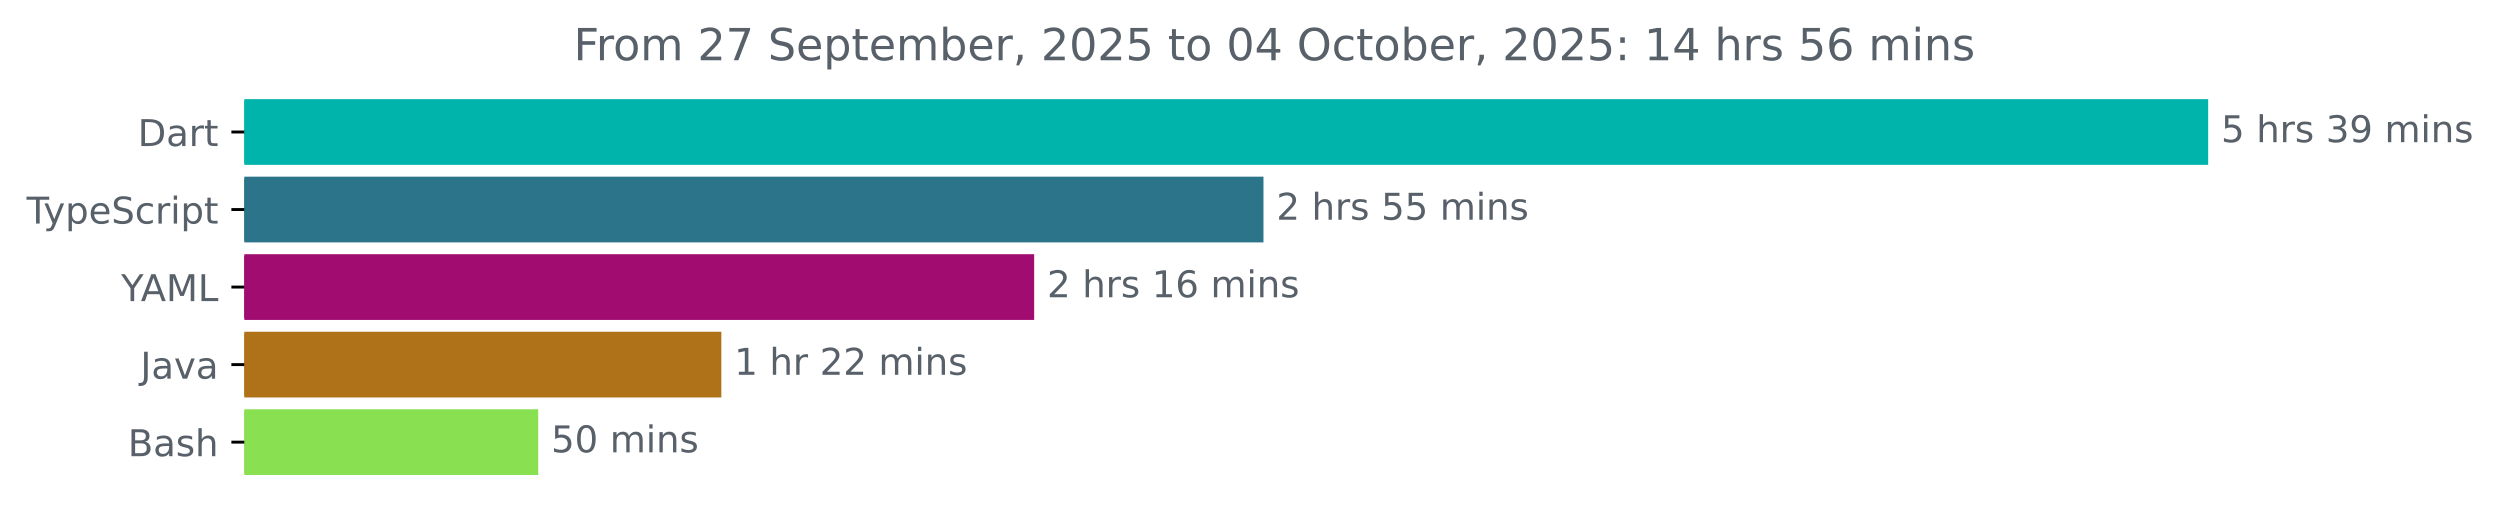
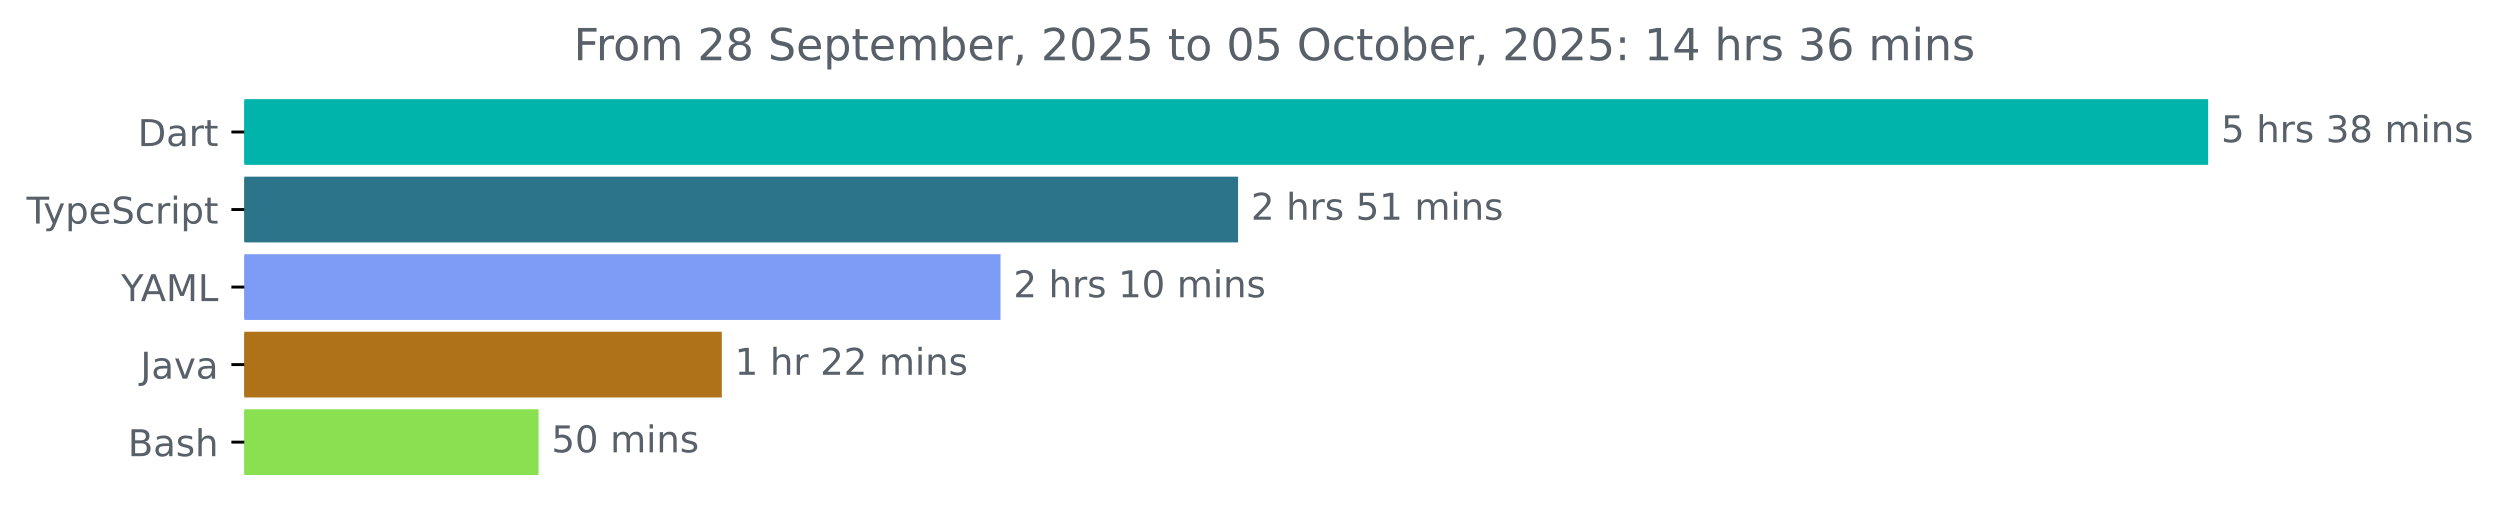
<svg xmlns="http://www.w3.org/2000/svg" xmlns:xlink="http://www.w3.org/1999/xlink" width="677.144pt" height="140.398pt" viewBox="0 0 677.144 140.398" version="1.1">
  <defs>
    <style type="text/css">*{stroke-linejoin: round; stroke-linecap: butt}</style>
  </defs>
  <g id="figure_1">
    <g id="patch_1">
      <path d="M -0 140.398  L 677.144 140.398  L 677.144 0  L -0 0  L -0 140.398  z " style="fill: none" />
    </g>
    <g id="axes_1">
      <g id="patch_2">
-         <path d="M 66.17 27.358  L 597.599 27.358  L 597.599 44.158  L 66.17 44.158  z " clip-path="url(#p677e3d8941)" style="fill: #00b4ab; stroke: #00b4ab; stroke-linejoin: miter" />
+         <path d="M 66.17 27.358  L 597.599 27.358  L 597.599 44.158  L 66.17 44.158  z " clip-path="url(#p8939393ff2)" style="fill: #00b4ab; stroke: #00b4ab; stroke-linejoin: miter" />
      </g>
      <g id="patch_3">
-         <path d="M 66.17 48.358  L 341.721 48.358  L 341.721 65.158  L 66.17 65.158  z " clip-path="url(#p677e3d8941)" style="fill: #2b7489; stroke: #2b7489; stroke-linejoin: miter" />
+         <path d="M 66.17 48.358  L 334.841 48.358  L 334.841 65.158  L 66.17 65.158  z " clip-path="url(#p8939393ff2)" style="fill: #2b7489; stroke: #2b7489; stroke-linejoin: miter" />
      </g>
      <g id="patch_4">
-         <path d="M 66.17 69.358  L 279.613 69.358  L 279.613 86.158  L 66.17 86.158  z " clip-path="url(#p677e3d8941)" style="fill: #a10c71; stroke: #a10c71; stroke-linejoin: miter" />
+         <path d="M 66.17 69.358  L 270.492 69.358  L 270.492 86.158  L 66.17 86.158  z " clip-path="url(#p8939393ff2)" style="fill: #7d9cf6; stroke: #7d9cf6; stroke-linejoin: miter" />
      </g>
      <g id="patch_5">
-         <path d="M 66.17 90.358  L 194.882 90.358  L 194.882 107.158  L 66.17 107.158  z " clip-path="url(#p677e3d8941)" style="fill: #b07219; stroke: #b07219; stroke-linejoin: miter" />
+         <path d="M 66.17 90.358  L 195.006 90.358  L 195.006 107.158  L 66.17 107.158  z " clip-path="url(#p8939393ff2)" style="fill: #b07219; stroke: #b07219; stroke-linejoin: miter" />
      </g>
      <g id="patch_6">
-         <path d="M 66.17 111.358  L 145.28 111.358  L 145.28 128.158  L 66.17 128.158  z " clip-path="url(#p677e3d8941)" style="fill: #89e051; stroke: #89e051; stroke-linejoin: miter" />
+         <path d="M 66.17 111.358  L 145.369 111.358  L 145.369 128.158  L 66.17 128.158  z " clip-path="url(#p8939393ff2)" style="fill: #89e051; stroke: #89e051; stroke-linejoin: miter" />
      </g>
      <g id="matplotlib.axis_1" />
      <g id="matplotlib.axis_2">
        <g id="ytick_1">
          <g id="line2d_1">
            <defs>
-               <path id="m8b2c05b262" d="M 0 0  L -3.5 0  " style="stroke: #000000; stroke-width: 0.8" />
+               <path id="m8e7afcacd1" d="M 0 0  L -3.5 0  " style="stroke: #000000; stroke-width: 0.8" />
            </defs>
            <g>
-               <use xlink:href="#m8b2c05b262" x="66.17" y="35.758" style="stroke: #000000; stroke-width: 0.8" />
+               <use xlink:href="#m8e7afcacd1" x="66.17" y="35.758" style="stroke: #000000; stroke-width: 0.8" />
            </g>
          </g>
          <g id="text_1">
            <g style="fill: #586069" transform="translate(37.31094 39.55734) scale(0.1 -0.1)">
              <defs>
                <path id="DejaVuSans-44" d="M 1259 4147  L 1259 519  L 2022 519  Q 2988 519 3436 956  Q 3884 1394 3884 2338  Q 3884 3275 3436 3711  Q 2988 4147 2022 4147  L 1259 4147  z M 628 4666  L 1925 4666  Q 3281 4666 3915 4102  Q 4550 3538 4550 2338  Q 4550 1131 3912 565  Q 3275 0 1925 0  L 628 0  L 628 4666  z " transform="scale(0.015625)" />
                <path id="DejaVuSans-61" d="M 2194 1759  Q 1497 1759 1228 1600  Q 959 1441 959 1056  Q 959 750 1161 570  Q 1363 391 1709 391  Q 2188 391 2477 730  Q 2766 1069 2766 1631  L 2766 1759  L 2194 1759  z M 3341 1997  L 3341 0  L 2766 0  L 2766 531  Q 2569 213 2275 61  Q 1981 -91 1556 -91  Q 1019 -91 701 211  Q 384 513 384 1019  Q 384 1609 779 1909  Q 1175 2209 1959 2209  L 2766 2209  L 2766 2266  Q 2766 2663 2505 2880  Q 2244 3097 1772 3097  Q 1472 3097 1187 3025  Q 903 2953 641 2809  L 641 3341  Q 956 3463 1253 3523  Q 1550 3584 1831 3584  Q 2591 3584 2966 3190  Q 3341 2797 3341 1997  z " transform="scale(0.015625)" />
                <path id="DejaVuSans-72" d="M 2631 2963  Q 2534 3019 2420 3045  Q 2306 3072 2169 3072  Q 1681 3072 1420 2755  Q 1159 2438 1159 1844  L 1159 0  L 581 0  L 581 3500  L 1159 3500  L 1159 2956  Q 1341 3275 1631 3429  Q 1922 3584 2338 3584  Q 2397 3584 2469 3576  Q 2541 3569 2628 3553  L 2631 2963  z " transform="scale(0.015625)" />
                <path id="DejaVuSans-74" d="M 1172 4494  L 1172 3500  L 2356 3500  L 2356 3053  L 1172 3053  L 1172 1153  Q 1172 725 1289 603  Q 1406 481 1766 481  L 2356 481  L 2356 0  L 1766 0  Q 1100 0 847 248  Q 594 497 594 1153  L 594 3053  L 172 3053  L 172 3500  L 594 3500  L 594 4494  L 1172 4494  z " transform="scale(0.015625)" />
              </defs>
              <use xlink:href="#DejaVuSans-44" />
              <use xlink:href="#DejaVuSans-61" x="77.002" />
              <use xlink:href="#DejaVuSans-72" x="138.281" />
              <use xlink:href="#DejaVuSans-74" x="179.395" />
            </g>
          </g>
        </g>
        <g id="ytick_2">
          <g id="line2d_2">
            <g>
-               <use xlink:href="#m8b2c05b262" x="66.17" y="56.758" style="stroke: #000000; stroke-width: 0.8" />
+               <use xlink:href="#m8e7afcacd1" x="66.17" y="56.758" style="stroke: #000000; stroke-width: 0.8" />
            </g>
          </g>
          <g id="text_2">
            <g style="fill: #586069" transform="translate(7.2 60.55734) scale(0.1 -0.1)">
              <defs>
                <path id="DejaVuSans-54" d="M -19 4666  L 3928 4666  L 3928 4134  L 2272 4134  L 2272 0  L 1638 0  L 1638 4134  L -19 4134  L -19 4666  z " transform="scale(0.015625)" />
                <path id="DejaVuSans-79" d="M 2059 -325  Q 1816 -950 1584 -1140  Q 1353 -1331 966 -1331  L 506 -1331  L 506 -850  L 844 -850  Q 1081 -850 1212 -737  Q 1344 -625 1503 -206  L 1606 56  L 191 3500  L 800 3500  L 1894 763  L 2988 3500  L 3597 3500  L 2059 -325  z " transform="scale(0.015625)" />
                <path id="DejaVuSans-70" d="M 1159 525  L 1159 -1331  L 581 -1331  L 581 3500  L 1159 3500  L 1159 2969  Q 1341 3281 1617 3432  Q 1894 3584 2278 3584  Q 2916 3584 3314 3078  Q 3713 2572 3713 1747  Q 3713 922 3314 415  Q 2916 -91 2278 -91  Q 1894 -91 1617 61  Q 1341 213 1159 525  z M 3116 1747  Q 3116 2381 2855 2742  Q 2594 3103 2138 3103  Q 1681 3103 1420 2742  Q 1159 2381 1159 1747  Q 1159 1113 1420 752  Q 1681 391 2138 391  Q 2594 391 2855 752  Q 3116 1113 3116 1747  z " transform="scale(0.015625)" />
                <path id="DejaVuSans-65" d="M 3597 1894  L 3597 1613  L 953 1613  Q 991 1019 1311 708  Q 1631 397 2203 397  Q 2534 397 2845 478  Q 3156 559 3463 722  L 3463 178  Q 3153 47 2828 -22  Q 2503 -91 2169 -91  Q 1331 -91 842 396  Q 353 884 353 1716  Q 353 2575 817 3079  Q 1281 3584 2069 3584  Q 2775 3584 3186 3129  Q 3597 2675 3597 1894  z M 3022 2063  Q 3016 2534 2758 2815  Q 2500 3097 2075 3097  Q 1594 3097 1305 2825  Q 1016 2553 972 2059  L 3022 2063  z " transform="scale(0.015625)" />
                <path id="DejaVuSans-53" d="M 3425 4513  L 3425 3897  Q 3066 4069 2747 4153  Q 2428 4238 2131 4238  Q 1616 4238 1336 4038  Q 1056 3838 1056 3469  Q 1056 3159 1242 3001  Q 1428 2844 1947 2747  L 2328 2669  Q 3034 2534 3370 2195  Q 3706 1856 3706 1288  Q 3706 609 3251 259  Q 2797 -91 1919 -91  Q 1588 -91 1214 -16  Q 841 59 441 206  L 441 856  Q 825 641 1194 531  Q 1563 422 1919 422  Q 2459 422 2753 634  Q 3047 847 3047 1241  Q 3047 1584 2836 1778  Q 2625 1972 2144 2069  L 1759 2144  Q 1053 2284 737 2584  Q 422 2884 422 3419  Q 422 4038 858 4394  Q 1294 4750 2059 4750  Q 2388 4750 2728 4690  Q 3069 4631 3425 4513  z " transform="scale(0.015625)" />
                <path id="DejaVuSans-63" d="M 3122 3366  L 3122 2828  Q 2878 2963 2633 3030  Q 2388 3097 2138 3097  Q 1578 3097 1268 2742  Q 959 2388 959 1747  Q 959 1106 1268 751  Q 1578 397 2138 397  Q 2388 397 2633 464  Q 2878 531 3122 666  L 3122 134  Q 2881 22 2623 -34  Q 2366 -91 2075 -91  Q 1284 -91 818 406  Q 353 903 353 1747  Q 353 2603 823 3093  Q 1294 3584 2113 3584  Q 2378 3584 2631 3529  Q 2884 3475 3122 3366  z " transform="scale(0.015625)" />
                <path id="DejaVuSans-69" d="M 603 3500  L 1178 3500  L 1178 0  L 603 0  L 603 3500  z M 603 4863  L 1178 4863  L 1178 4134  L 603 4134  L 603 4863  z " transform="scale(0.015625)" />
              </defs>
              <use xlink:href="#DejaVuSans-54" />
              <use xlink:href="#DejaVuSans-79" x="45.459" />
              <use xlink:href="#DejaVuSans-70" x="104.639" />
              <use xlink:href="#DejaVuSans-65" x="168.115" />
              <use xlink:href="#DejaVuSans-53" x="229.639" />
              <use xlink:href="#DejaVuSans-63" x="293.115" />
              <use xlink:href="#DejaVuSans-72" x="348.096" />
              <use xlink:href="#DejaVuSans-69" x="389.209" />
              <use xlink:href="#DejaVuSans-70" x="416.992" />
              <use xlink:href="#DejaVuSans-74" x="480.469" />
            </g>
          </g>
        </g>
        <g id="ytick_3">
          <g id="line2d_3">
            <g>
-               <use xlink:href="#m8b2c05b262" x="66.17" y="77.758" style="stroke: #000000; stroke-width: 0.8" />
+               <use xlink:href="#m8e7afcacd1" x="66.17" y="77.758" style="stroke: #000000; stroke-width: 0.8" />
            </g>
          </g>
          <g id="text_3">
            <g style="fill: #586069" transform="translate(32.79688 81.55734) scale(0.1 -0.1)">
              <defs>
                <path id="DejaVuSans-59" d="M -13 4666  L 666 4666  L 1959 2747  L 3244 4666  L 3922 4666  L 2272 2222  L 2272 0  L 1638 0  L 1638 2222  L -13 4666  z " transform="scale(0.015625)" />
                <path id="DejaVuSans-41" d="M 2188 4044  L 1331 1722  L 3047 1722  L 2188 4044  z M 1831 4666  L 2547 4666  L 4325 0  L 3669 0  L 3244 1197  L 1141 1197  L 716 0  L 50 0  L 1831 4666  z " transform="scale(0.015625)" />
                <path id="DejaVuSans-4d" d="M 628 4666  L 1569 4666  L 2759 1491  L 3956 4666  L 4897 4666  L 4897 0  L 4281 0  L 4281 4097  L 3078 897  L 2444 897  L 1241 4097  L 1241 0  L 628 0  L 628 4666  z " transform="scale(0.015625)" />
                <path id="DejaVuSans-4c" d="M 628 4666  L 1259 4666  L 1259 531  L 3531 531  L 3531 0  L 628 0  L 628 4666  z " transform="scale(0.015625)" />
              </defs>
              <use xlink:href="#DejaVuSans-59" />
              <use xlink:href="#DejaVuSans-41" x="53.334" />
              <use xlink:href="#DejaVuSans-4d" x="121.742" />
              <use xlink:href="#DejaVuSans-4c" x="208.021" />
            </g>
          </g>
        </g>
        <g id="ytick_4">
          <g id="line2d_4">
            <g>
-               <use xlink:href="#m8b2c05b262" x="66.17" y="98.758" style="stroke: #000000; stroke-width: 0.8" />
+               <use xlink:href="#m8e7afcacd1" x="66.17" y="98.758" style="stroke: #000000; stroke-width: 0.8" />
            </g>
          </g>
          <g id="text_4">
            <g style="fill: #586069" transform="translate(38.04531 102.5573) scale(0.1 -0.1)">
              <defs>
                <path id="DejaVuSans-4a" d="M 628 4666  L 1259 4666  L 1259 325  Q 1259 -519 939 -900  Q 619 -1281 -91 -1281  L -331 -1281  L -331 -750  L -134 -750  Q 284 -750 456 -515  Q 628 -281 628 325  L 628 4666  z " transform="scale(0.015625)" />
                <path id="DejaVuSans-76" d="M 191 3500  L 800 3500  L 1894 563  L 2988 3500  L 3597 3500  L 2284 0  L 1503 0  L 191 3500  z " transform="scale(0.015625)" />
              </defs>
              <use xlink:href="#DejaVuSans-4a" />
              <use xlink:href="#DejaVuSans-61" x="29.492" />
              <use xlink:href="#DejaVuSans-76" x="90.771" />
              <use xlink:href="#DejaVuSans-61" x="149.951" />
            </g>
          </g>
        </g>
        <g id="ytick_5">
          <g id="line2d_5">
            <g>
-               <use xlink:href="#m8b2c05b262" x="66.17" y="119.758" style="stroke: #000000; stroke-width: 0.8" />
+               <use xlink:href="#m8e7afcacd1" x="66.17" y="119.758" style="stroke: #000000; stroke-width: 0.8" />
            </g>
          </g>
          <g id="text_5">
            <g style="fill: #586069" transform="translate(34.63437 123.5573) scale(0.1 -0.1)">
              <defs>
                <path id="DejaVuSans-42" d="M 1259 2228  L 1259 519  L 2272 519  Q 2781 519 3026 730  Q 3272 941 3272 1375  Q 3272 1813 3026 2020  Q 2781 2228 2272 2228  L 1259 2228  z M 1259 4147  L 1259 2741  L 2194 2741  Q 2656 2741 2882 2914  Q 3109 3088 3109 3444  Q 3109 3797 2882 3972  Q 2656 4147 2194 4147  L 1259 4147  z M 628 4666  L 2241 4666  Q 2963 4666 3353 4366  Q 3744 4066 3744 3513  Q 3744 3084 3544 2831  Q 3344 2578 2956 2516  Q 3422 2416 3680 2098  Q 3938 1781 3938 1306  Q 3938 681 3513 340  Q 3088 0 2303 0  L 628 0  L 628 4666  z " transform="scale(0.015625)" />
                <path id="DejaVuSans-73" d="M 2834 3397  L 2834 2853  Q 2591 2978 2328 3040  Q 2066 3103 1784 3103  Q 1356 3103 1142 2972  Q 928 2841 928 2578  Q 928 2378 1081 2264  Q 1234 2150 1697 2047  L 1894 2003  Q 2506 1872 2764 1633  Q 3022 1394 3022 966  Q 3022 478 2636 193  Q 2250 -91 1575 -91  Q 1294 -91 989 -36  Q 684 19 347 128  L 347 722  Q 666 556 975 473  Q 1284 391 1588 391  Q 1994 391 2212 530  Q 2431 669 2431 922  Q 2431 1156 2273 1281  Q 2116 1406 1581 1522  L 1381 1569  Q 847 1681 609 1914  Q 372 2147 372 2553  Q 372 3047 722 3315  Q 1072 3584 1716 3584  Q 2034 3584 2315 3537  Q 2597 3491 2834 3397  z " transform="scale(0.015625)" />
                <path id="DejaVuSans-68" d="M 3513 2113  L 3513 0  L 2938 0  L 2938 2094  Q 2938 2591 2744 2837  Q 2550 3084 2163 3084  Q 1697 3084 1428 2787  Q 1159 2491 1159 1978  L 1159 0  L 581 0  L 581 4863  L 1159 4863  L 1159 2956  Q 1366 3272 1645 3428  Q 1925 3584 2291 3584  Q 2894 3584 3203 3211  Q 3513 2838 3513 2113  z " transform="scale(0.015625)" />
              </defs>
              <use xlink:href="#DejaVuSans-42" />
              <use xlink:href="#DejaVuSans-61" x="68.604" />
              <use xlink:href="#DejaVuSans-73" x="129.883" />
              <use xlink:href="#DejaVuSans-68" x="181.982" />
            </g>
          </g>
        </g>
      </g>
      <g id="text_6">
        <g style="fill: #586069" transform="translate(601.5989 38.5175) scale(0.1 -0.1)">
          <defs>
            <path id="DejaVuSans-35" d="M 691 4666  L 3169 4666  L 3169 4134  L 1269 4134  L 1269 2991  Q 1406 3038 1543 3061  Q 1681 3084 1819 3084  Q 2600 3084 3056 2656  Q 3513 2228 3513 1497  Q 3513 744 3044 326  Q 2575 -91 1722 -91  Q 1428 -91 1123 -41  Q 819 9 494 109  L 494 744  Q 775 591 1075 516  Q 1375 441 1709 441  Q 2250 441 2565 725  Q 2881 1009 2881 1497  Q 2881 1984 2565 2268  Q 2250 2553 1709 2553  Q 1456 2553 1204 2497  Q 953 2441 691 2322  L 691 4666  z " transform="scale(0.015625)" />
            <path id="DejaVuSans-20" transform="scale(0.015625)" />
            <path id="DejaVuSans-33" d="M 2597 2516  Q 3050 2419 3304 2112  Q 3559 1806 3559 1356  Q 3559 666 3084 287  Q 2609 -91 1734 -91  Q 1441 -91 1130 -33  Q 819 25 488 141  L 488 750  Q 750 597 1062 519  Q 1375 441 1716 441  Q 2309 441 2620 675  Q 2931 909 2931 1356  Q 2931 1769 2642 2001  Q 2353 2234 1838 2234  L 1294 2234  L 1294 2753  L 1863 2753  Q 2328 2753 2575 2939  Q 2822 3125 2822 3475  Q 2822 3834 2567 4026  Q 2313 4219 1838 4219  Q 1578 4219 1281 4162  Q 984 4106 628 3988  L 628 4550  Q 988 4650 1302 4700  Q 1616 4750 1894 4750  Q 2613 4750 3031 4423  Q 3450 4097 3450 3541  Q 3450 3153 3228 2886  Q 3006 2619 2597 2516  z " transform="scale(0.015625)" />
-             <path id="DejaVuSans-39" d="M 703 97  L 703 672  Q 941 559 1184 500  Q 1428 441 1663 441  Q 2288 441 2617 861  Q 2947 1281 2994 2138  Q 2813 1869 2534 1725  Q 2256 1581 1919 1581  Q 1219 1581 811 2004  Q 403 2428 403 3163  Q 403 3881 828 4315  Q 1253 4750 1959 4750  Q 2769 4750 3195 4129  Q 3622 3509 3622 2328  Q 3622 1225 3098 567  Q 2575 -91 1691 -91  Q 1453 -91 1209 -44  Q 966 3 703 97  z M 1959 2075  Q 2384 2075 2632 2365  Q 2881 2656 2881 3163  Q 2881 3666 2632 3958  Q 2384 4250 1959 4250  Q 1534 4250 1286 3958  Q 1038 3666 1038 3163  Q 1038 2656 1286 2365  Q 1534 2075 1959 2075  z " transform="scale(0.015625)" />
+             <path id="DejaVuSans-38" d="M 2034 2216  Q 1584 2216 1326 1975  Q 1069 1734 1069 1313  Q 1069 891 1326 650  Q 1584 409 2034 409  Q 2484 409 2743 651  Q 3003 894 3003 1313  Q 3003 1734 2745 1975  Q 2488 2216 2034 2216  z M 1403 2484  Q 997 2584 770 2862  Q 544 3141 544 3541  Q 544 4100 942 4425  Q 1341 4750 2034 4750  Q 2731 4750 3128 4425  Q 3525 4100 3525 3541  Q 3525 3141 3298 2862  Q 3072 2584 2669 2484  Q 3125 2378 3379 2068  Q 3634 1759 3634 1313  Q 3634 634 3220 271  Q 2806 -91 2034 -91  Q 1263 -91 848 271  Q 434 634 434 1313  Q 434 1759 690 2068  Q 947 2378 1403 2484  z M 1172 3481  Q 1172 3119 1398 2916  Q 1625 2713 2034 2713  Q 2441 2713 2670 2916  Q 2900 3119 2900 3481  Q 2900 3844 2670 4047  Q 2441 4250 2034 4250  Q 1625 4250 1398 4047  Q 1172 3844 1172 3481  z " transform="scale(0.015625)" />
            <path id="DejaVuSans-6d" d="M 3328 2828  Q 3544 3216 3844 3400  Q 4144 3584 4550 3584  Q 5097 3584 5394 3201  Q 5691 2819 5691 2113  L 5691 0  L 5113 0  L 5113 2094  Q 5113 2597 4934 2840  Q 4756 3084 4391 3084  Q 3944 3084 3684 2787  Q 3425 2491 3425 1978  L 3425 0  L 2847 0  L 2847 2094  Q 2847 2600 2669 2842  Q 2491 3084 2119 3084  Q 1678 3084 1418 2786  Q 1159 2488 1159 1978  L 1159 0  L 581 0  L 581 3500  L 1159 3500  L 1159 2956  Q 1356 3278 1631 3431  Q 1906 3584 2284 3584  Q 2666 3584 2933 3390  Q 3200 3197 3328 2828  z " transform="scale(0.015625)" />
            <path id="DejaVuSans-6e" d="M 3513 2113  L 3513 0  L 2938 0  L 2938 2094  Q 2938 2591 2744 2837  Q 2550 3084 2163 3084  Q 1697 3084 1428 2787  Q 1159 2491 1159 1978  L 1159 0  L 581 0  L 581 3500  L 1159 3500  L 1159 2956  Q 1366 3272 1645 3428  Q 1925 3584 2291 3584  Q 2894 3584 3203 3211  Q 3513 2838 3513 2113  z " transform="scale(0.015625)" />
          </defs>
          <use xlink:href="#DejaVuSans-35" />
          <use xlink:href="#DejaVuSans-20" x="63.623" />
          <use xlink:href="#DejaVuSans-68" x="95.41" />
          <use xlink:href="#DejaVuSans-72" x="158.789" />
          <use xlink:href="#DejaVuSans-73" x="199.902" />
          <use xlink:href="#DejaVuSans-20" x="252.002" />
          <use xlink:href="#DejaVuSans-33" x="283.789" />
-           <use xlink:href="#DejaVuSans-39" x="347.412" />
+           <use xlink:href="#DejaVuSans-38" x="347.412" />
          <use xlink:href="#DejaVuSans-20" x="411.035" />
          <use xlink:href="#DejaVuSans-6d" x="442.822" />
          <use xlink:href="#DejaVuSans-69" x="540.234" />
          <use xlink:href="#DejaVuSans-6e" x="568.018" />
          <use xlink:href="#DejaVuSans-73" x="631.396" />
        </g>
      </g>
      <g id="text_7">
-         <g style="fill: #586069" transform="translate(345.7207 59.5175) scale(0.1 -0.1)">
+         <g style="fill: #586069" transform="translate(338.8408 59.5175) scale(0.1 -0.1)">
          <defs>
            <path id="DejaVuSans-32" d="M 1228 531  L 3431 531  L 3431 0  L 469 0  L 469 531  Q 828 903 1448 1529  Q 2069 2156 2228 2338  Q 2531 2678 2651 2914  Q 2772 3150 2772 3378  Q 2772 3750 2511 3984  Q 2250 4219 1831 4219  Q 1534 4219 1204 4116  Q 875 4013 500 3803  L 500 4441  Q 881 4594 1212 4672  Q 1544 4750 1819 4750  Q 2544 4750 2975 4387  Q 3406 4025 3406 3419  Q 3406 3131 3298 2873  Q 3191 2616 2906 2266  Q 2828 2175 2409 1742  Q 1991 1309 1228 531  z " transform="scale(0.015625)" />
+             <path id="DejaVuSans-31" d="M 794 531  L 1825 531  L 1825 4091  L 703 3866  L 703 4441  L 1819 4666  L 2450 4666  L 2450 531  L 3481 531  L 3481 0  L 794 0  L 794 531  z " transform="scale(0.015625)" />
          </defs>
          <use xlink:href="#DejaVuSans-32" />
          <use xlink:href="#DejaVuSans-20" x="63.623" />
          <use xlink:href="#DejaVuSans-68" x="95.41" />
          <use xlink:href="#DejaVuSans-72" x="158.789" />
          <use xlink:href="#DejaVuSans-73" x="199.902" />
          <use xlink:href="#DejaVuSans-20" x="252.002" />
          <use xlink:href="#DejaVuSans-35" x="283.789" />
-           <use xlink:href="#DejaVuSans-35" x="347.412" />
+           <use xlink:href="#DejaVuSans-31" x="347.412" />
          <use xlink:href="#DejaVuSans-20" x="411.035" />
          <use xlink:href="#DejaVuSans-6d" x="442.822" />
          <use xlink:href="#DejaVuSans-69" x="540.234" />
          <use xlink:href="#DejaVuSans-6e" x="568.018" />
          <use xlink:href="#DejaVuSans-73" x="631.396" />
        </g>
      </g>
      <g id="text_8">
-         <g style="fill: #586069" transform="translate(283.6129 80.5175) scale(0.1 -0.1)">
+         <g style="fill: #586069" transform="translate(274.4919 80.5175) scale(0.1 -0.1)">
          <defs>
-             <path id="DejaVuSans-31" d="M 794 531  L 1825 531  L 1825 4091  L 703 3866  L 703 4441  L 1819 4666  L 2450 4666  L 2450 531  L 3481 531  L 3481 0  L 794 0  L 794 531  z " transform="scale(0.015625)" />
-             <path id="DejaVuSans-36" d="M 2113 2584  Q 1688 2584 1439 2293  Q 1191 2003 1191 1497  Q 1191 994 1439 701  Q 1688 409 2113 409  Q 2538 409 2786 701  Q 3034 994 3034 1497  Q 3034 2003 2786 2293  Q 2538 2584 2113 2584  z M 3366 4563  L 3366 3988  Q 3128 4100 2886 4159  Q 2644 4219 2406 4219  Q 1781 4219 1451 3797  Q 1122 3375 1075 2522  Q 1259 2794 1537 2939  Q 1816 3084 2150 3084  Q 2853 3084 3261 2657  Q 3669 2231 3669 1497  Q 3669 778 3244 343  Q 2819 -91 2113 -91  Q 1303 -91 875 529  Q 447 1150 447 2328  Q 447 3434 972 4092  Q 1497 4750 2381 4750  Q 2619 4750 2861 4703  Q 3103 4656 3366 4563  z " transform="scale(0.015625)" />
+             <path id="DejaVuSans-30" d="M 2034 4250  Q 1547 4250 1301 3770  Q 1056 3291 1056 2328  Q 1056 1369 1301 889  Q 1547 409 2034 409  Q 2525 409 2770 889  Q 3016 1369 3016 2328  Q 3016 3291 2770 3770  Q 2525 4250 2034 4250  z M 2034 4750  Q 2819 4750 3233 4129  Q 3647 3509 3647 2328  Q 3647 1150 3233 529  Q 2819 -91 2034 -91  Q 1250 -91 836 529  Q 422 1150 422 2328  Q 422 3509 836 4129  Q 1250 4750 2034 4750  z " transform="scale(0.015625)" />
          </defs>
          <use xlink:href="#DejaVuSans-32" />
          <use xlink:href="#DejaVuSans-20" x="63.623" />
          <use xlink:href="#DejaVuSans-68" x="95.41" />
          <use xlink:href="#DejaVuSans-72" x="158.789" />
          <use xlink:href="#DejaVuSans-73" x="199.902" />
          <use xlink:href="#DejaVuSans-20" x="252.002" />
          <use xlink:href="#DejaVuSans-31" x="283.789" />
-           <use xlink:href="#DejaVuSans-36" x="347.412" />
+           <use xlink:href="#DejaVuSans-30" x="347.412" />
          <use xlink:href="#DejaVuSans-20" x="411.035" />
          <use xlink:href="#DejaVuSans-6d" x="442.822" />
          <use xlink:href="#DejaVuSans-69" x="540.234" />
          <use xlink:href="#DejaVuSans-6e" x="568.018" />
          <use xlink:href="#DejaVuSans-73" x="631.396" />
        </g>
      </g>
      <g id="text_9">
-         <g style="fill: #586069" transform="translate(198.8823 101.5175) scale(0.1 -0.1)">
+         <g style="fill: #586069" transform="translate(199.0056 101.5175) scale(0.1 -0.1)">
          <use xlink:href="#DejaVuSans-31" />
          <use xlink:href="#DejaVuSans-20" x="63.623" />
          <use xlink:href="#DejaVuSans-68" x="95.41" />
          <use xlink:href="#DejaVuSans-72" x="158.789" />
          <use xlink:href="#DejaVuSans-20" x="199.902" />
          <use xlink:href="#DejaVuSans-32" x="231.689" />
          <use xlink:href="#DejaVuSans-32" x="295.312" />
          <use xlink:href="#DejaVuSans-20" x="358.936" />
          <use xlink:href="#DejaVuSans-6d" x="390.723" />
          <use xlink:href="#DejaVuSans-69" x="488.135" />
          <use xlink:href="#DejaVuSans-6e" x="515.918" />
          <use xlink:href="#DejaVuSans-73" x="579.297" />
        </g>
      </g>
      <g id="text_10">
-         <g style="fill: #586069" transform="translate(149.2804 122.5175) scale(0.1 -0.1)">
-           <defs>
-             <path id="DejaVuSans-30" d="M 2034 4250  Q 1547 4250 1301 3770  Q 1056 3291 1056 2328  Q 1056 1369 1301 889  Q 1547 409 2034 409  Q 2525 409 2770 889  Q 3016 1369 3016 2328  Q 3016 3291 2770 3770  Q 2525 4250 2034 4250  z M 2034 4750  Q 2819 4750 3233 4129  Q 3647 3509 3647 2328  Q 3647 1150 3233 529  Q 2819 -91 2034 -91  Q 1250 -91 836 529  Q 422 1150 422 2328  Q 422 3509 836 4129  Q 1250 4750 2034 4750  z " transform="scale(0.015625)" />
-           </defs>
+         <g style="fill: #586069" transform="translate(149.369 122.5175) scale(0.1 -0.1)">
          <use xlink:href="#DejaVuSans-35" />
          <use xlink:href="#DejaVuSans-30" x="63.623" />
          <use xlink:href="#DejaVuSans-20" x="127.246" />
          <use xlink:href="#DejaVuSans-6d" x="159.033" />
          <use xlink:href="#DejaVuSans-69" x="256.445" />
          <use xlink:href="#DejaVuSans-6e" x="284.229" />
          <use xlink:href="#DejaVuSans-73" x="347.607" />
        </g>
      </g>
      <g id="text_11">
        <g style="fill: #586069" transform="translate(155.38 16.31812) scale(0.12 -0.12)">
          <defs>
            <path id="DejaVuSans-46" d="M 628 4666  L 3309 4666  L 3309 4134  L 1259 4134  L 1259 2759  L 3109 2759  L 3109 2228  L 1259 2228  L 1259 0  L 628 0  L 628 4666  z " transform="scale(0.015625)" />
            <path id="DejaVuSans-6f" d="M 1959 3097  Q 1497 3097 1228 2736  Q 959 2375 959 1747  Q 959 1119 1226 758  Q 1494 397 1959 397  Q 2419 397 2687 759  Q 2956 1122 2956 1747  Q 2956 2369 2687 2733  Q 2419 3097 1959 3097  z M 1959 3584  Q 2709 3584 3137 3096  Q 3566 2609 3566 1747  Q 3566 888 3137 398  Q 2709 -91 1959 -91  Q 1206 -91 779 398  Q 353 888 353 1747  Q 353 2609 779 3096  Q 1206 3584 1959 3584  z " transform="scale(0.015625)" />
-             <path id="DejaVuSans-37" d="M 525 4666  L 3525 4666  L 3525 4397  L 1831 0  L 1172 0  L 2766 4134  L 525 4134  L 525 4666  z " transform="scale(0.015625)" />
            <path id="DejaVuSans-62" d="M 3116 1747  Q 3116 2381 2855 2742  Q 2594 3103 2138 3103  Q 1681 3103 1420 2742  Q 1159 2381 1159 1747  Q 1159 1113 1420 752  Q 1681 391 2138 391  Q 2594 391 2855 752  Q 3116 1113 3116 1747  z M 1159 2969  Q 1341 3281 1617 3432  Q 1894 3584 2278 3584  Q 2916 3584 3314 3078  Q 3713 2572 3713 1747  Q 3713 922 3314 415  Q 2916 -91 2278 -91  Q 1894 -91 1617 61  Q 1341 213 1159 525  L 1159 0  L 581 0  L 581 4863  L 1159 4863  L 1159 2969  z " transform="scale(0.015625)" />
            <path id="DejaVuSans-2c" d="M 750 794  L 1409 794  L 1409 256  L 897 -744  L 494 -744  L 750 256  L 750 794  z " transform="scale(0.015625)" />
-             <path id="DejaVuSans-34" d="M 2419 4116  L 825 1625  L 2419 1625  L 2419 4116  z M 2253 4666  L 3047 4666  L 3047 1625  L 3713 1625  L 3713 1100  L 3047 1100  L 3047 0  L 2419 0  L 2419 1100  L 313 1100  L 313 1709  L 2253 4666  z " transform="scale(0.015625)" />
            <path id="DejaVuSans-4f" d="M 2522 4238  Q 1834 4238 1429 3725  Q 1025 3213 1025 2328  Q 1025 1447 1429 934  Q 1834 422 2522 422  Q 3209 422 3611 934  Q 4013 1447 4013 2328  Q 4013 3213 3611 3725  Q 3209 4238 2522 4238  z M 2522 4750  Q 3503 4750 4090 4092  Q 4678 3434 4678 2328  Q 4678 1225 4090 567  Q 3503 -91 2522 -91  Q 1538 -91 948 565  Q 359 1222 359 2328  Q 359 3434 948 4092  Q 1538 4750 2522 4750  z " transform="scale(0.015625)" />
            <path id="DejaVuSans-3a" d="M 750 794  L 1409 794  L 1409 0  L 750 0  L 750 794  z M 750 3309  L 1409 3309  L 1409 2516  L 750 2516  L 750 3309  z " transform="scale(0.015625)" />
+             <path id="DejaVuSans-34" d="M 2419 4116  L 825 1625  L 2419 1625  L 2419 4116  z M 2253 4666  L 3047 4666  L 3047 1625  L 3713 1625  L 3713 1100  L 3047 1100  L 3047 0  L 2419 0  L 2419 1100  L 313 1100  L 313 1709  L 2253 4666  z " transform="scale(0.015625)" />
+             <path id="DejaVuSans-36" d="M 2113 2584  Q 1688 2584 1439 2293  Q 1191 2003 1191 1497  Q 1191 994 1439 701  Q 1688 409 2113 409  Q 2538 409 2786 701  Q 3034 994 3034 1497  Q 3034 2003 2786 2293  Q 2538 2584 2113 2584  z M 3366 4563  L 3366 3988  Q 3128 4100 2886 4159  Q 2644 4219 2406 4219  Q 1781 4219 1451 3797  Q 1122 3375 1075 2522  Q 1259 2794 1537 2939  Q 1816 3084 2150 3084  Q 2853 3084 3261 2657  Q 3669 2231 3669 1497  Q 3669 778 3244 343  Q 2819 -91 2113 -91  Q 1303 -91 875 529  Q 447 1150 447 2328  Q 447 3434 972 4092  Q 1497 4750 2381 4750  Q 2619 4750 2861 4703  Q 3103 4656 3366 4563  z " transform="scale(0.015625)" />
          </defs>
          <use xlink:href="#DejaVuSans-46" />
          <use xlink:href="#DejaVuSans-72" x="50.27" />
          <use xlink:href="#DejaVuSans-6f" x="89.133" />
          <use xlink:href="#DejaVuSans-6d" x="150.314" />
          <use xlink:href="#DejaVuSans-20" x="247.727" />
          <use xlink:href="#DejaVuSans-32" x="279.514" />
-           <use xlink:href="#DejaVuSans-37" x="343.137" />
+           <use xlink:href="#DejaVuSans-38" x="343.137" />
          <use xlink:href="#DejaVuSans-20" x="406.76" />
          <use xlink:href="#DejaVuSans-53" x="438.547" />
          <use xlink:href="#DejaVuSans-65" x="502.023" />
          <use xlink:href="#DejaVuSans-70" x="563.547" />
          <use xlink:href="#DejaVuSans-74" x="627.023" />
          <use xlink:href="#DejaVuSans-65" x="666.232" />
          <use xlink:href="#DejaVuSans-6d" x="727.756" />
          <use xlink:href="#DejaVuSans-62" x="825.168" />
          <use xlink:href="#DejaVuSans-65" x="888.645" />
          <use xlink:href="#DejaVuSans-72" x="950.168" />
          <use xlink:href="#DejaVuSans-2c" x="991.281" />
          <use xlink:href="#DejaVuSans-20" x="1023.068" />
          <use xlink:href="#DejaVuSans-32" x="1054.855" />
          <use xlink:href="#DejaVuSans-30" x="1118.479" />
          <use xlink:href="#DejaVuSans-32" x="1182.102" />
          <use xlink:href="#DejaVuSans-35" x="1245.725" />
          <use xlink:href="#DejaVuSans-20" x="1309.348" />
          <use xlink:href="#DejaVuSans-74" x="1341.135" />
          <use xlink:href="#DejaVuSans-6f" x="1380.344" />
          <use xlink:href="#DejaVuSans-20" x="1441.525" />
          <use xlink:href="#DejaVuSans-30" x="1473.312" />
-           <use xlink:href="#DejaVuSans-34" x="1536.936" />
+           <use xlink:href="#DejaVuSans-35" x="1536.936" />
          <use xlink:href="#DejaVuSans-20" x="1600.559" />
          <use xlink:href="#DejaVuSans-4f" x="1632.346" />
          <use xlink:href="#DejaVuSans-63" x="1711.057" />
          <use xlink:href="#DejaVuSans-74" x="1766.037" />
          <use xlink:href="#DejaVuSans-6f" x="1805.246" />
          <use xlink:href="#DejaVuSans-62" x="1866.428" />
          <use xlink:href="#DejaVuSans-65" x="1929.904" />
          <use xlink:href="#DejaVuSans-72" x="1991.428" />
          <use xlink:href="#DejaVuSans-2c" x="2032.541" />
          <use xlink:href="#DejaVuSans-20" x="2064.328" />
          <use xlink:href="#DejaVuSans-32" x="2096.115" />
          <use xlink:href="#DejaVuSans-30" x="2159.738" />
          <use xlink:href="#DejaVuSans-32" x="2223.361" />
          <use xlink:href="#DejaVuSans-35" x="2286.984" />
          <use xlink:href="#DejaVuSans-3a" x="2350.607" />
          <use xlink:href="#DejaVuSans-20" x="2384.299" />
          <use xlink:href="#DejaVuSans-31" x="2416.086" />
          <use xlink:href="#DejaVuSans-34" x="2479.709" />
          <use xlink:href="#DejaVuSans-20" x="2543.332" />
          <use xlink:href="#DejaVuSans-68" x="2575.119" />
          <use xlink:href="#DejaVuSans-72" x="2638.498" />
          <use xlink:href="#DejaVuSans-73" x="2679.611" />
          <use xlink:href="#DejaVuSans-20" x="2731.711" />
-           <use xlink:href="#DejaVuSans-35" x="2763.498" />
+           <use xlink:href="#DejaVuSans-33" x="2763.498" />
          <use xlink:href="#DejaVuSans-36" x="2827.121" />
          <use xlink:href="#DejaVuSans-20" x="2890.744" />
          <use xlink:href="#DejaVuSans-6d" x="2922.531" />
          <use xlink:href="#DejaVuSans-69" x="3019.943" />
          <use xlink:href="#DejaVuSans-6e" x="3047.727" />
          <use xlink:href="#DejaVuSans-73" x="3111.105" />
        </g>
      </g>
    </g>
  </g>
  <defs>
-     <clipPath id="p677e3d8941">
+     <clipPath id="p8939393ff2">
      <rect x="66.17" y="22.318" width="558" height="110.88" />
    </clipPath>
  </defs>
</svg>
